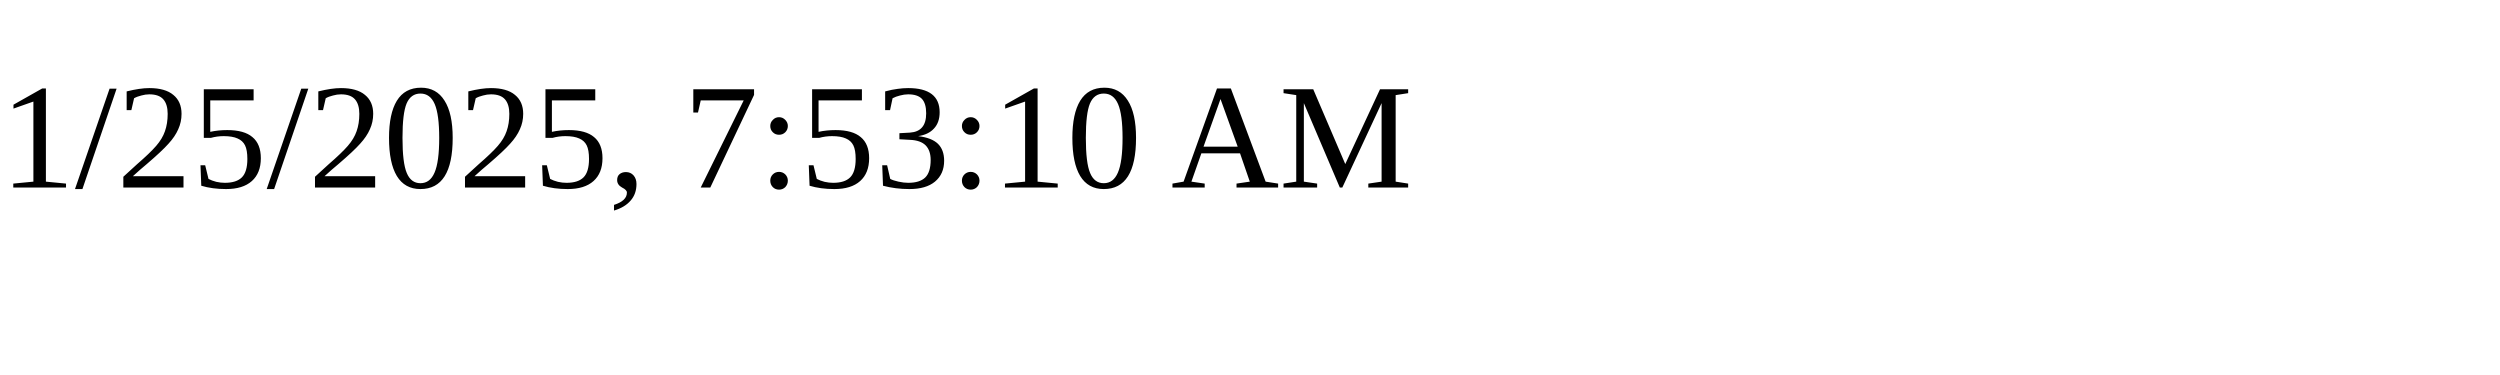
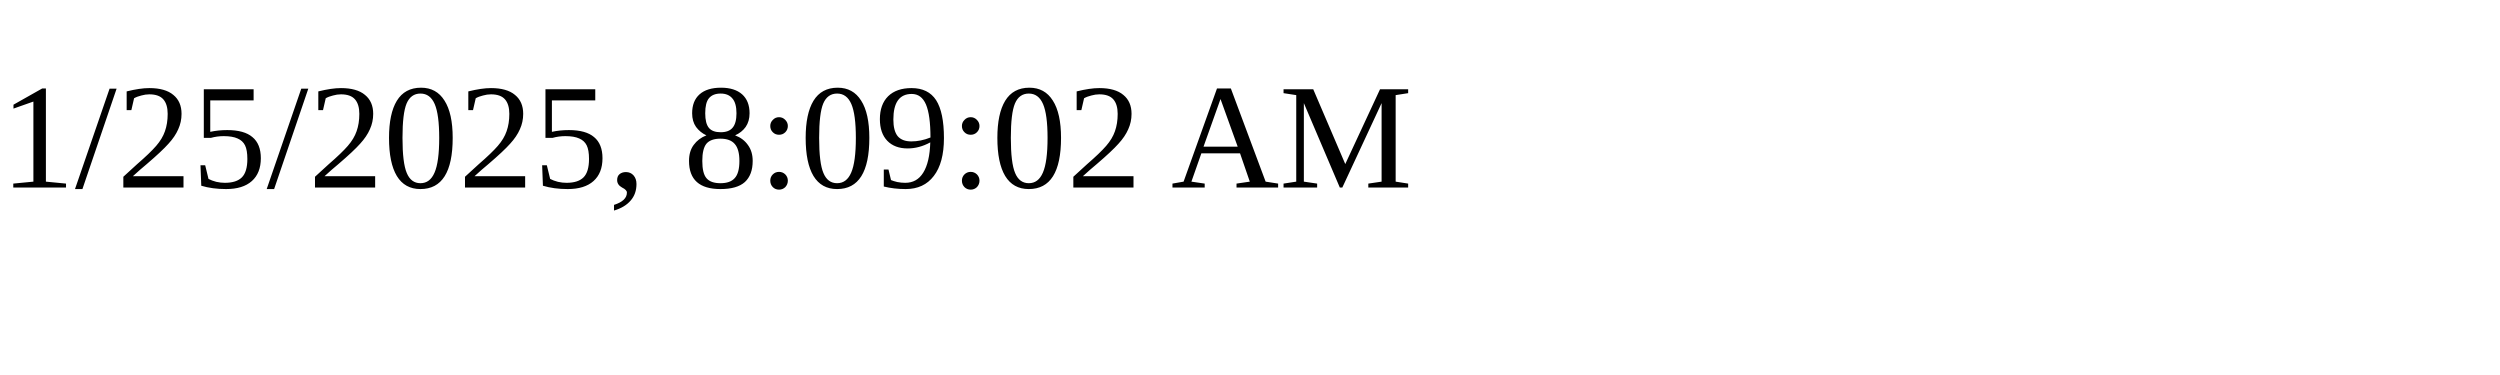
<svg xmlns="http://www.w3.org/2000/svg" height="30" width="200">
-   <text x="0" y="15">1/25/2025, 7:53:10 AM</text>
+   <text x="0" y="15">1/25/2025, 8:09:02 AM</text>
</svg>
